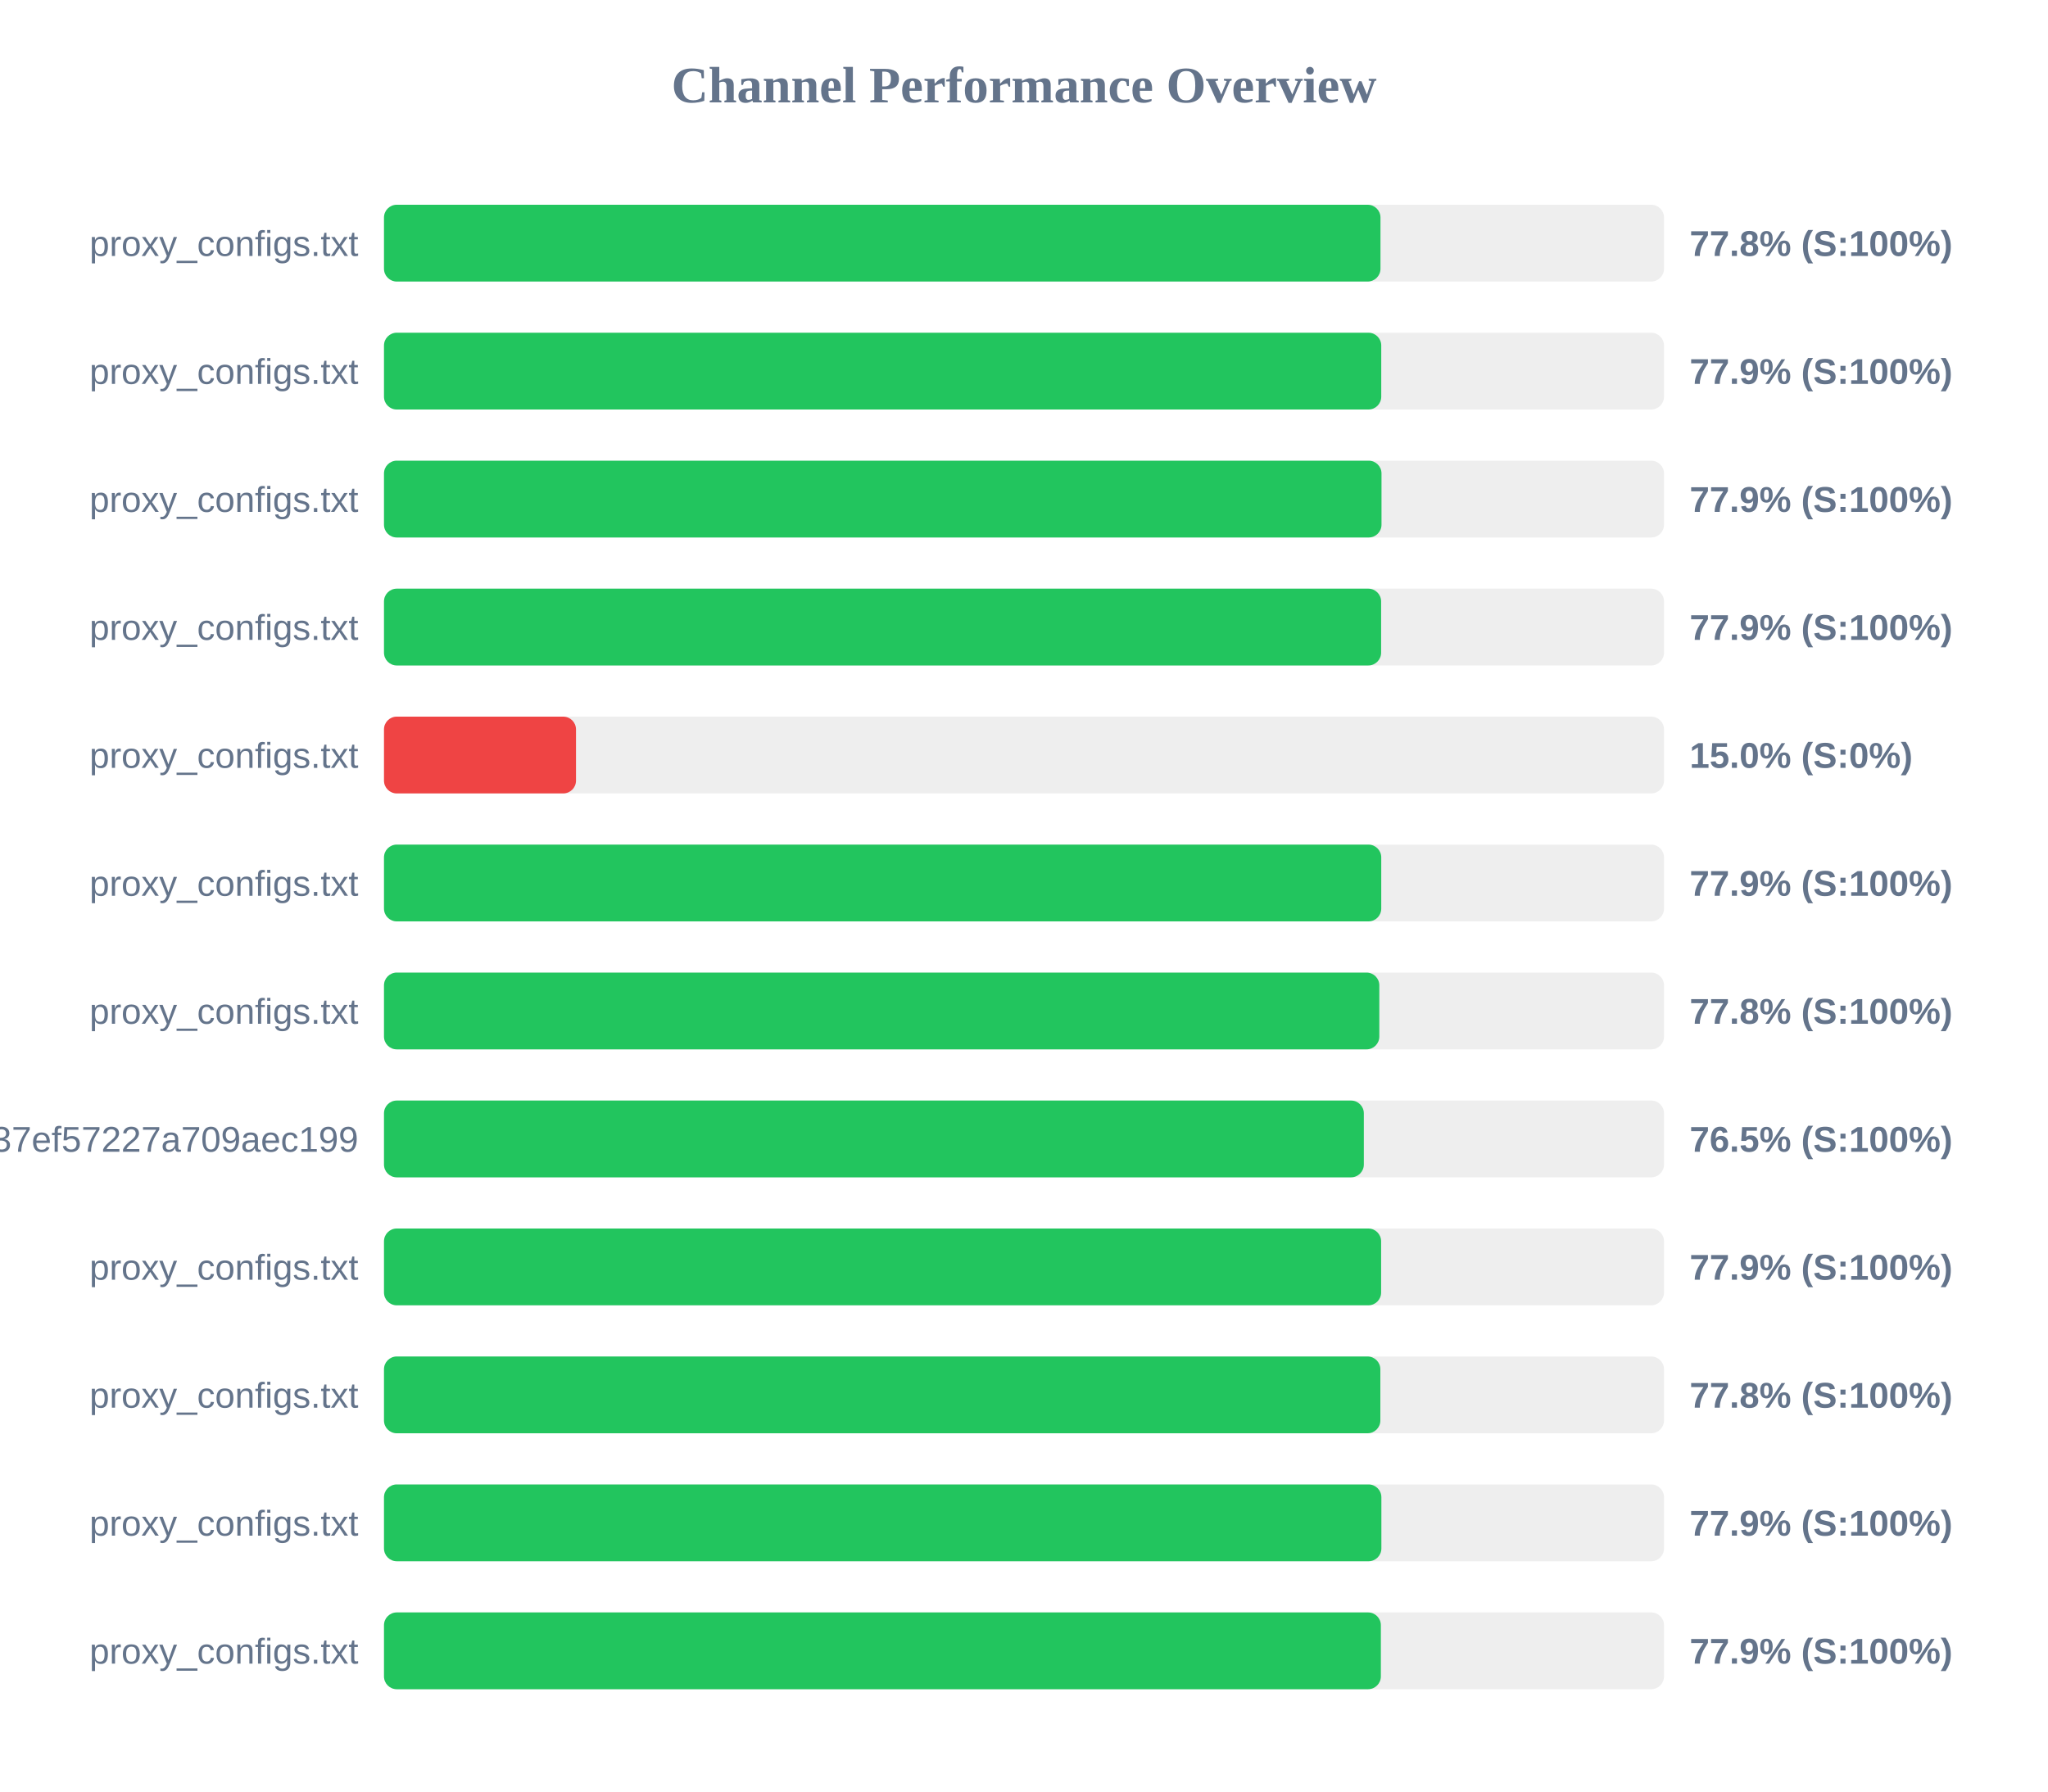
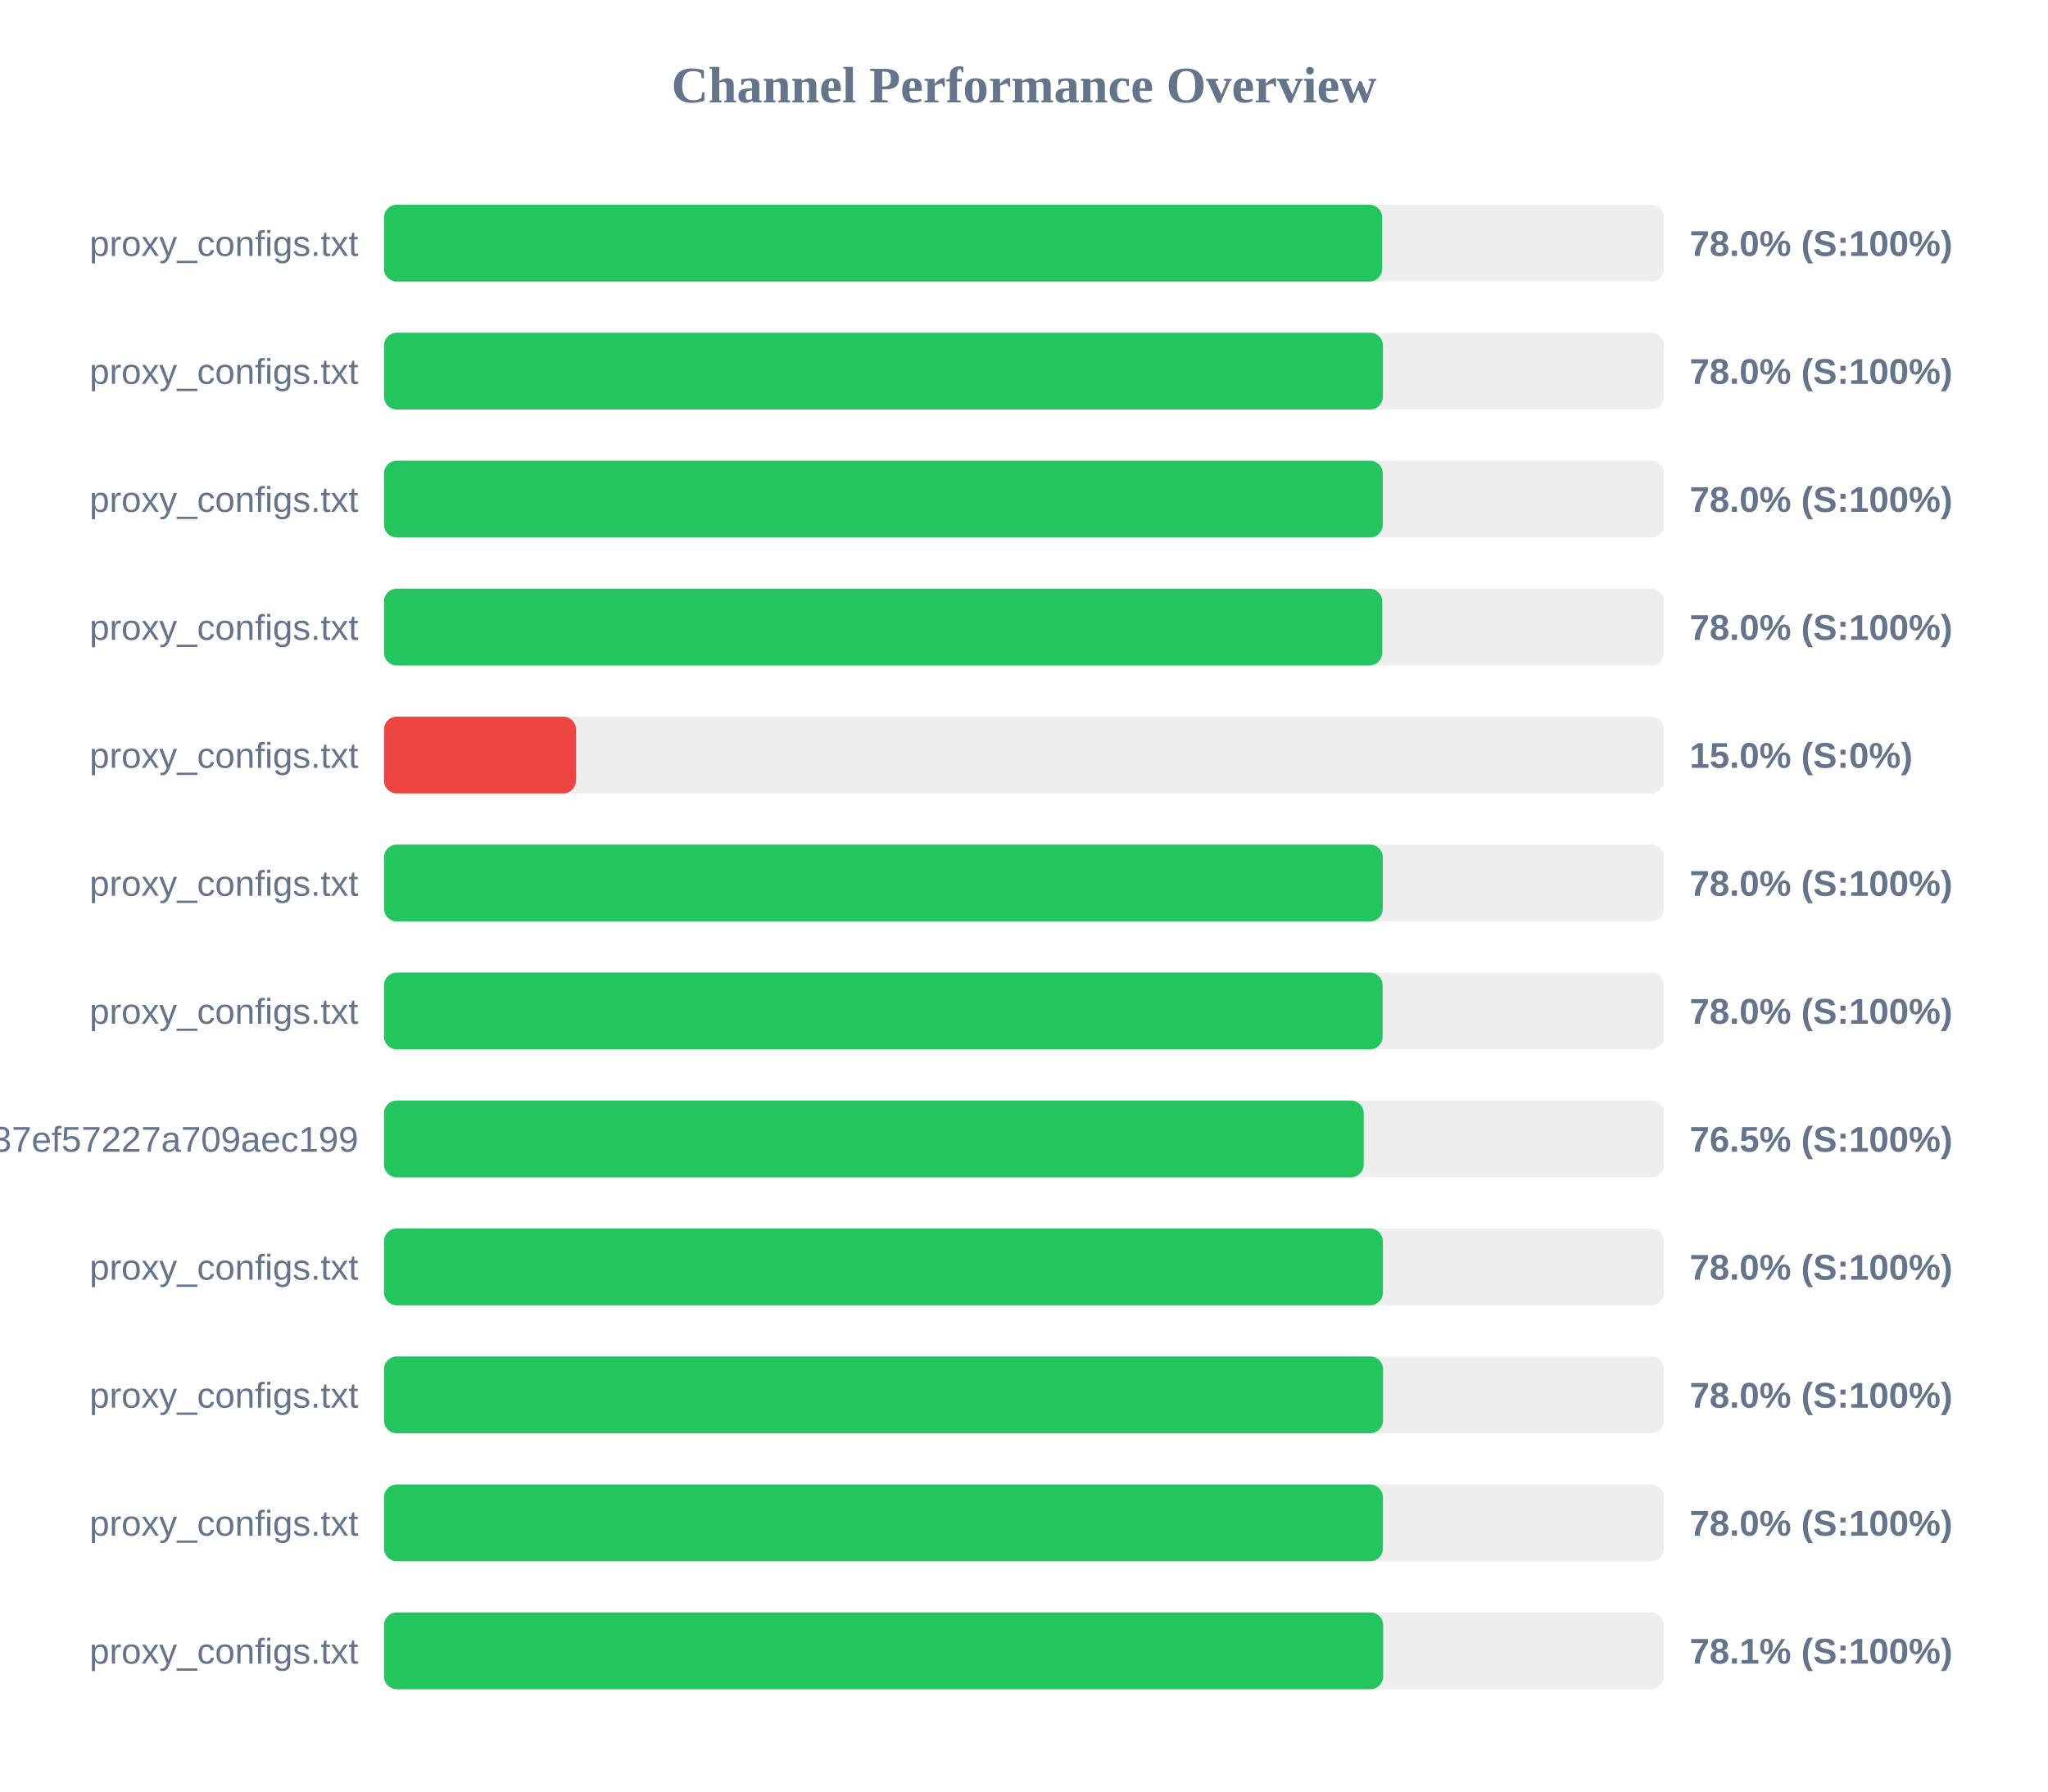
<svg xmlns="http://www.w3.org/2000/svg" width="800" height="700" version="1.1">
  <style>
        .row { font: 14px Arial; fill: #64748b; }
        .score { font: bold 14px Arial; fill: #64748b; }
    </style>
  <text x="400" y="40" text-anchor="middle" font-size="20px" font-weight="bold" fill="#64748b">Channel Performance Overview</text>
  <rect x="150" y="80" width="500" height="30" fill="#eee" rx="5" />
-   <rect x="150" y="80" width="389.25" height="30" fill="#22c55e" rx="5" />
+   <rect x="150" y="80" width="389.9" height="30" fill="#22c55e" rx="5" />
  <text x="140" y="100" text-anchor="end" class="row">proxy_configs.txt</text>
-   <text x="660" y="100" text-anchor="start" class="score">77.8% (S:100%)</text>
+   <text x="660" y="100" text-anchor="start" class="score">78.0% (S:100%)</text>
  <rect x="150" y="130" width="500" height="30" fill="#eee" rx="5" />
-   <rect x="150" y="130" width="389.55" height="30" fill="#22c55e" rx="5" />
+   <rect x="150" y="130" width="390.2" height="30" fill="#22c55e" rx="5" />
  <text x="140" y="150" text-anchor="end" class="row">proxy_configs.txt</text>
-   <text x="660" y="150" text-anchor="start" class="score">77.9% (S:100%)</text>
+   <text x="660" y="150" text-anchor="start" class="score">78.0% (S:100%)</text>
  <rect x="150" y="180" width="500" height="30" fill="#eee" rx="5" />
-   <rect x="150" y="180" width="389.65" height="30" fill="#22c55e" rx="5" />
+   <rect x="150" y="180" width="390.15" height="30" fill="#22c55e" rx="5" />
  <text x="140" y="200" text-anchor="end" class="row">proxy_configs.txt</text>
-   <text x="660" y="200" text-anchor="start" class="score">77.9% (S:100%)</text>
+   <text x="660" y="200" text-anchor="start" class="score">78.0% (S:100%)</text>
  <rect x="150" y="230" width="500" height="30" fill="#eee" rx="5" />
-   <rect x="150" y="230" width="389.5" height="30" fill="#22c55e" rx="5" />
+   <rect x="150" y="230" width="389.95" height="30" fill="#22c55e" rx="5" />
  <text x="140" y="250" text-anchor="end" class="row">proxy_configs.txt</text>
-   <text x="660" y="250" text-anchor="start" class="score">77.9% (S:100%)</text>
+   <text x="660" y="250" text-anchor="start" class="score">78.0% (S:100%)</text>
  <rect x="150" y="280" width="500" height="30" fill="#eee" rx="5" />
  <rect x="150" y="280" width="75.0" height="30" fill="#ef4444" rx="5" />
  <text x="140" y="300" text-anchor="end" class="row">proxy_configs.txt</text>
  <text x="660" y="300" text-anchor="start" class="score">15.0% (S:0%)</text>
  <rect x="150" y="330" width="500" height="30" fill="#eee" rx="5" />
-   <rect x="150" y="330" width="389.55" height="30" fill="#22c55e" rx="5" />
+   <rect x="150" y="330" width="390.15" height="30" fill="#22c55e" rx="5" />
  <text x="140" y="350" text-anchor="end" class="row">proxy_configs.txt</text>
-   <text x="660" y="350" text-anchor="start" class="score">77.9% (S:100%)</text>
+   <text x="660" y="350" text-anchor="start" class="score">78.0% (S:100%)</text>
  <rect x="150" y="380" width="500" height="30" fill="#eee" rx="5" />
-   <rect x="150" y="380" width="388.8" height="30" fill="#22c55e" rx="5" />
+   <rect x="150" y="380" width="390.1" height="30" fill="#22c55e" rx="5" />
  <text x="140" y="400" text-anchor="end" class="row">proxy_configs.txt</text>
-   <text x="660" y="400" text-anchor="start" class="score">77.8% (S:100%)</text>
+   <text x="660" y="400" text-anchor="start" class="score">78.0% (S:100%)</text>
  <rect x="150" y="430" width="500" height="30" fill="#eee" rx="5" />
-   <rect x="150" y="430" width="382.75" height="30" fill="#22c55e" rx="5" />
+   <rect x="150" y="430" width="382.7" height="30" fill="#22c55e" rx="5" />
  <text x="140" y="450" text-anchor="end" class="row">subscribe?token=33f9c45d3998037ef57227a709aec199</text>
  <text x="660" y="450" text-anchor="start" class="score">76.5% (S:100%)</text>
  <rect x="150" y="480" width="500" height="30" fill="#eee" rx="5" />
-   <rect x="150" y="480" width="389.5" height="30" fill="#22c55e" rx="5" />
+   <rect x="150" y="480" width="390.2" height="30" fill="#22c55e" rx="5" />
  <text x="140" y="500" text-anchor="end" class="row">proxy_configs.txt</text>
-   <text x="660" y="500" text-anchor="start" class="score">77.9% (S:100%)</text>
+   <text x="660" y="500" text-anchor="start" class="score">78.0% (S:100%)</text>
  <rect x="150" y="530" width="500" height="30" fill="#eee" rx="5" />
-   <rect x="150" y="530" width="389.2" height="30" fill="#22c55e" rx="5" />
+   <rect x="150" y="530" width="390.25" height="30" fill="#22c55e" rx="5" />
  <text x="140" y="550" text-anchor="end" class="row">proxy_configs.txt</text>
-   <text x="660" y="550" text-anchor="start" class="score">77.8% (S:100%)</text>
+   <text x="660" y="550" text-anchor="start" class="score">78.0% (S:100%)</text>
  <rect x="150" y="580" width="500" height="30" fill="#eee" rx="5" />
-   <rect x="150" y="580" width="389.6" height="30" fill="#22c55e" rx="5" />
+   <rect x="150" y="580" width="390.2" height="30" fill="#22c55e" rx="5" />
  <text x="140" y="600" text-anchor="end" class="row">proxy_configs.txt</text>
-   <text x="660" y="600" text-anchor="start" class="score">77.9% (S:100%)</text>
+   <text x="660" y="600" text-anchor="start" class="score">78.0% (S:100%)</text>
  <rect x="150" y="630" width="500" height="30" fill="#eee" rx="5" />
-   <rect x="150" y="630" width="389.4" height="30" fill="#22c55e" rx="5" />
+   <rect x="150" y="630" width="390.3" height="30" fill="#22c55e" rx="5" />
  <text x="140" y="650" text-anchor="end" class="row">proxy_configs.txt</text>
-   <text x="660" y="650" text-anchor="start" class="score">77.9% (S:100%)</text>
+   <text x="660" y="650" text-anchor="start" class="score">78.1% (S:100%)</text>
</svg>
